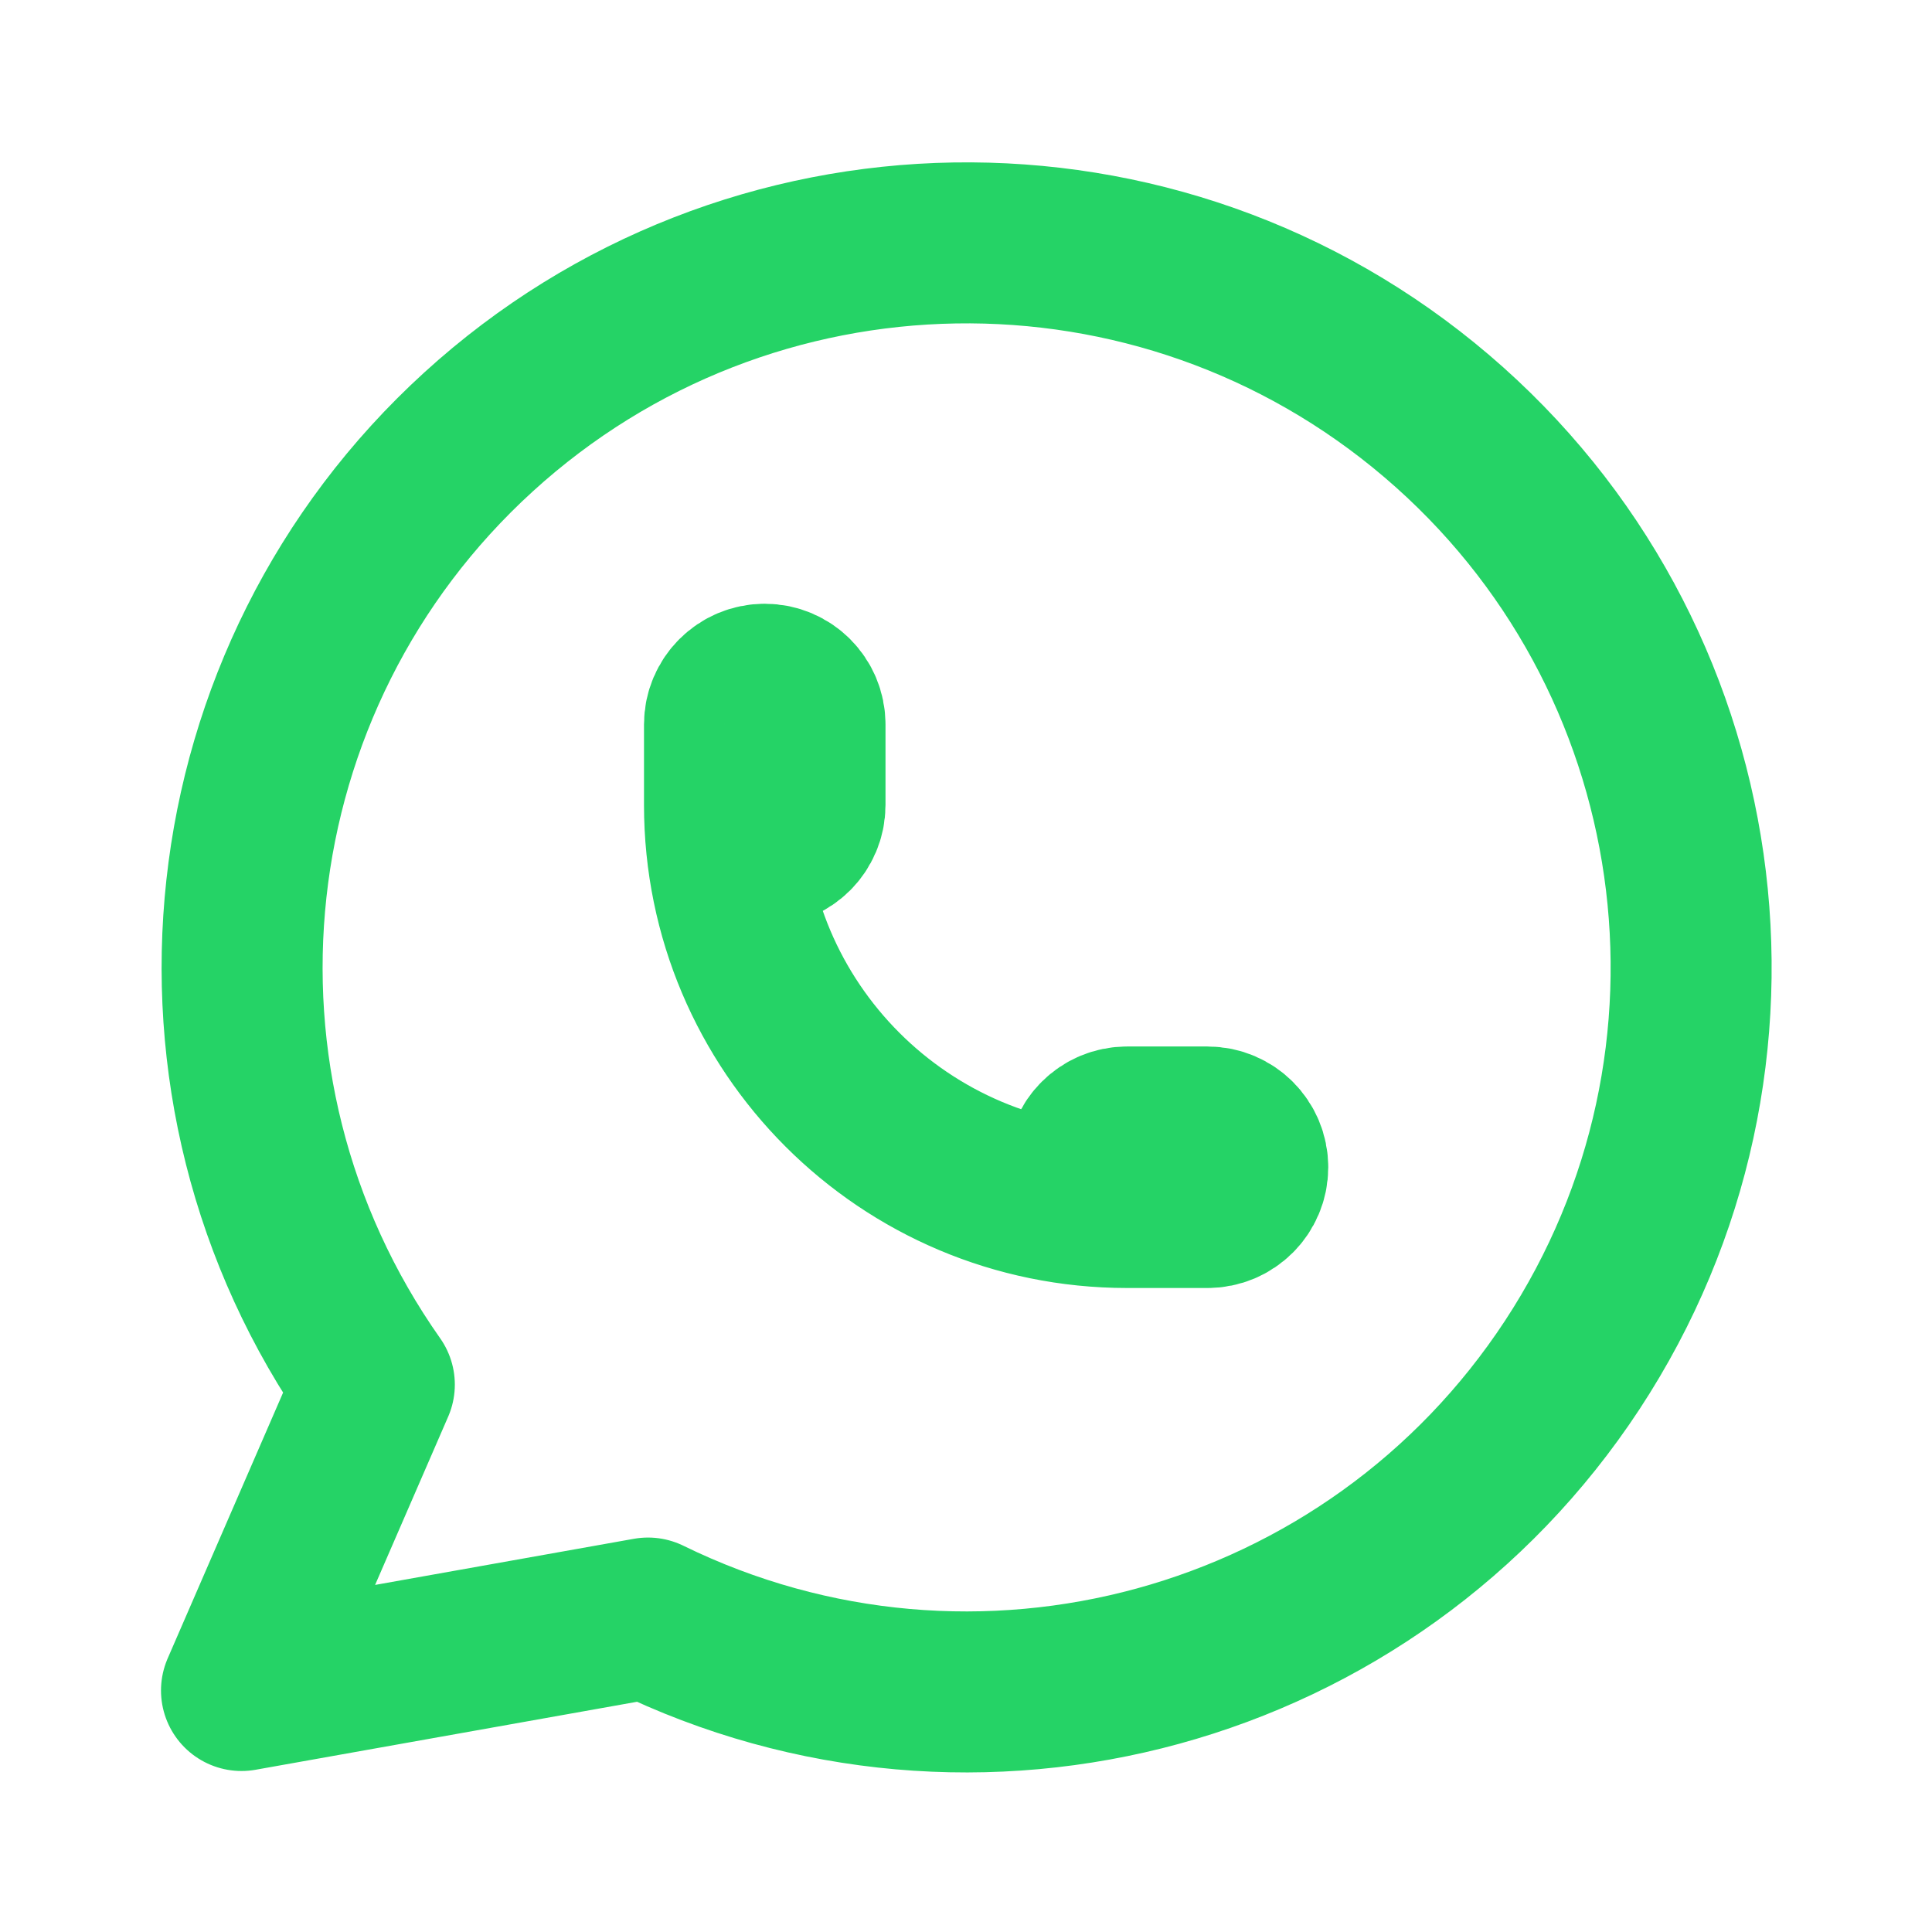
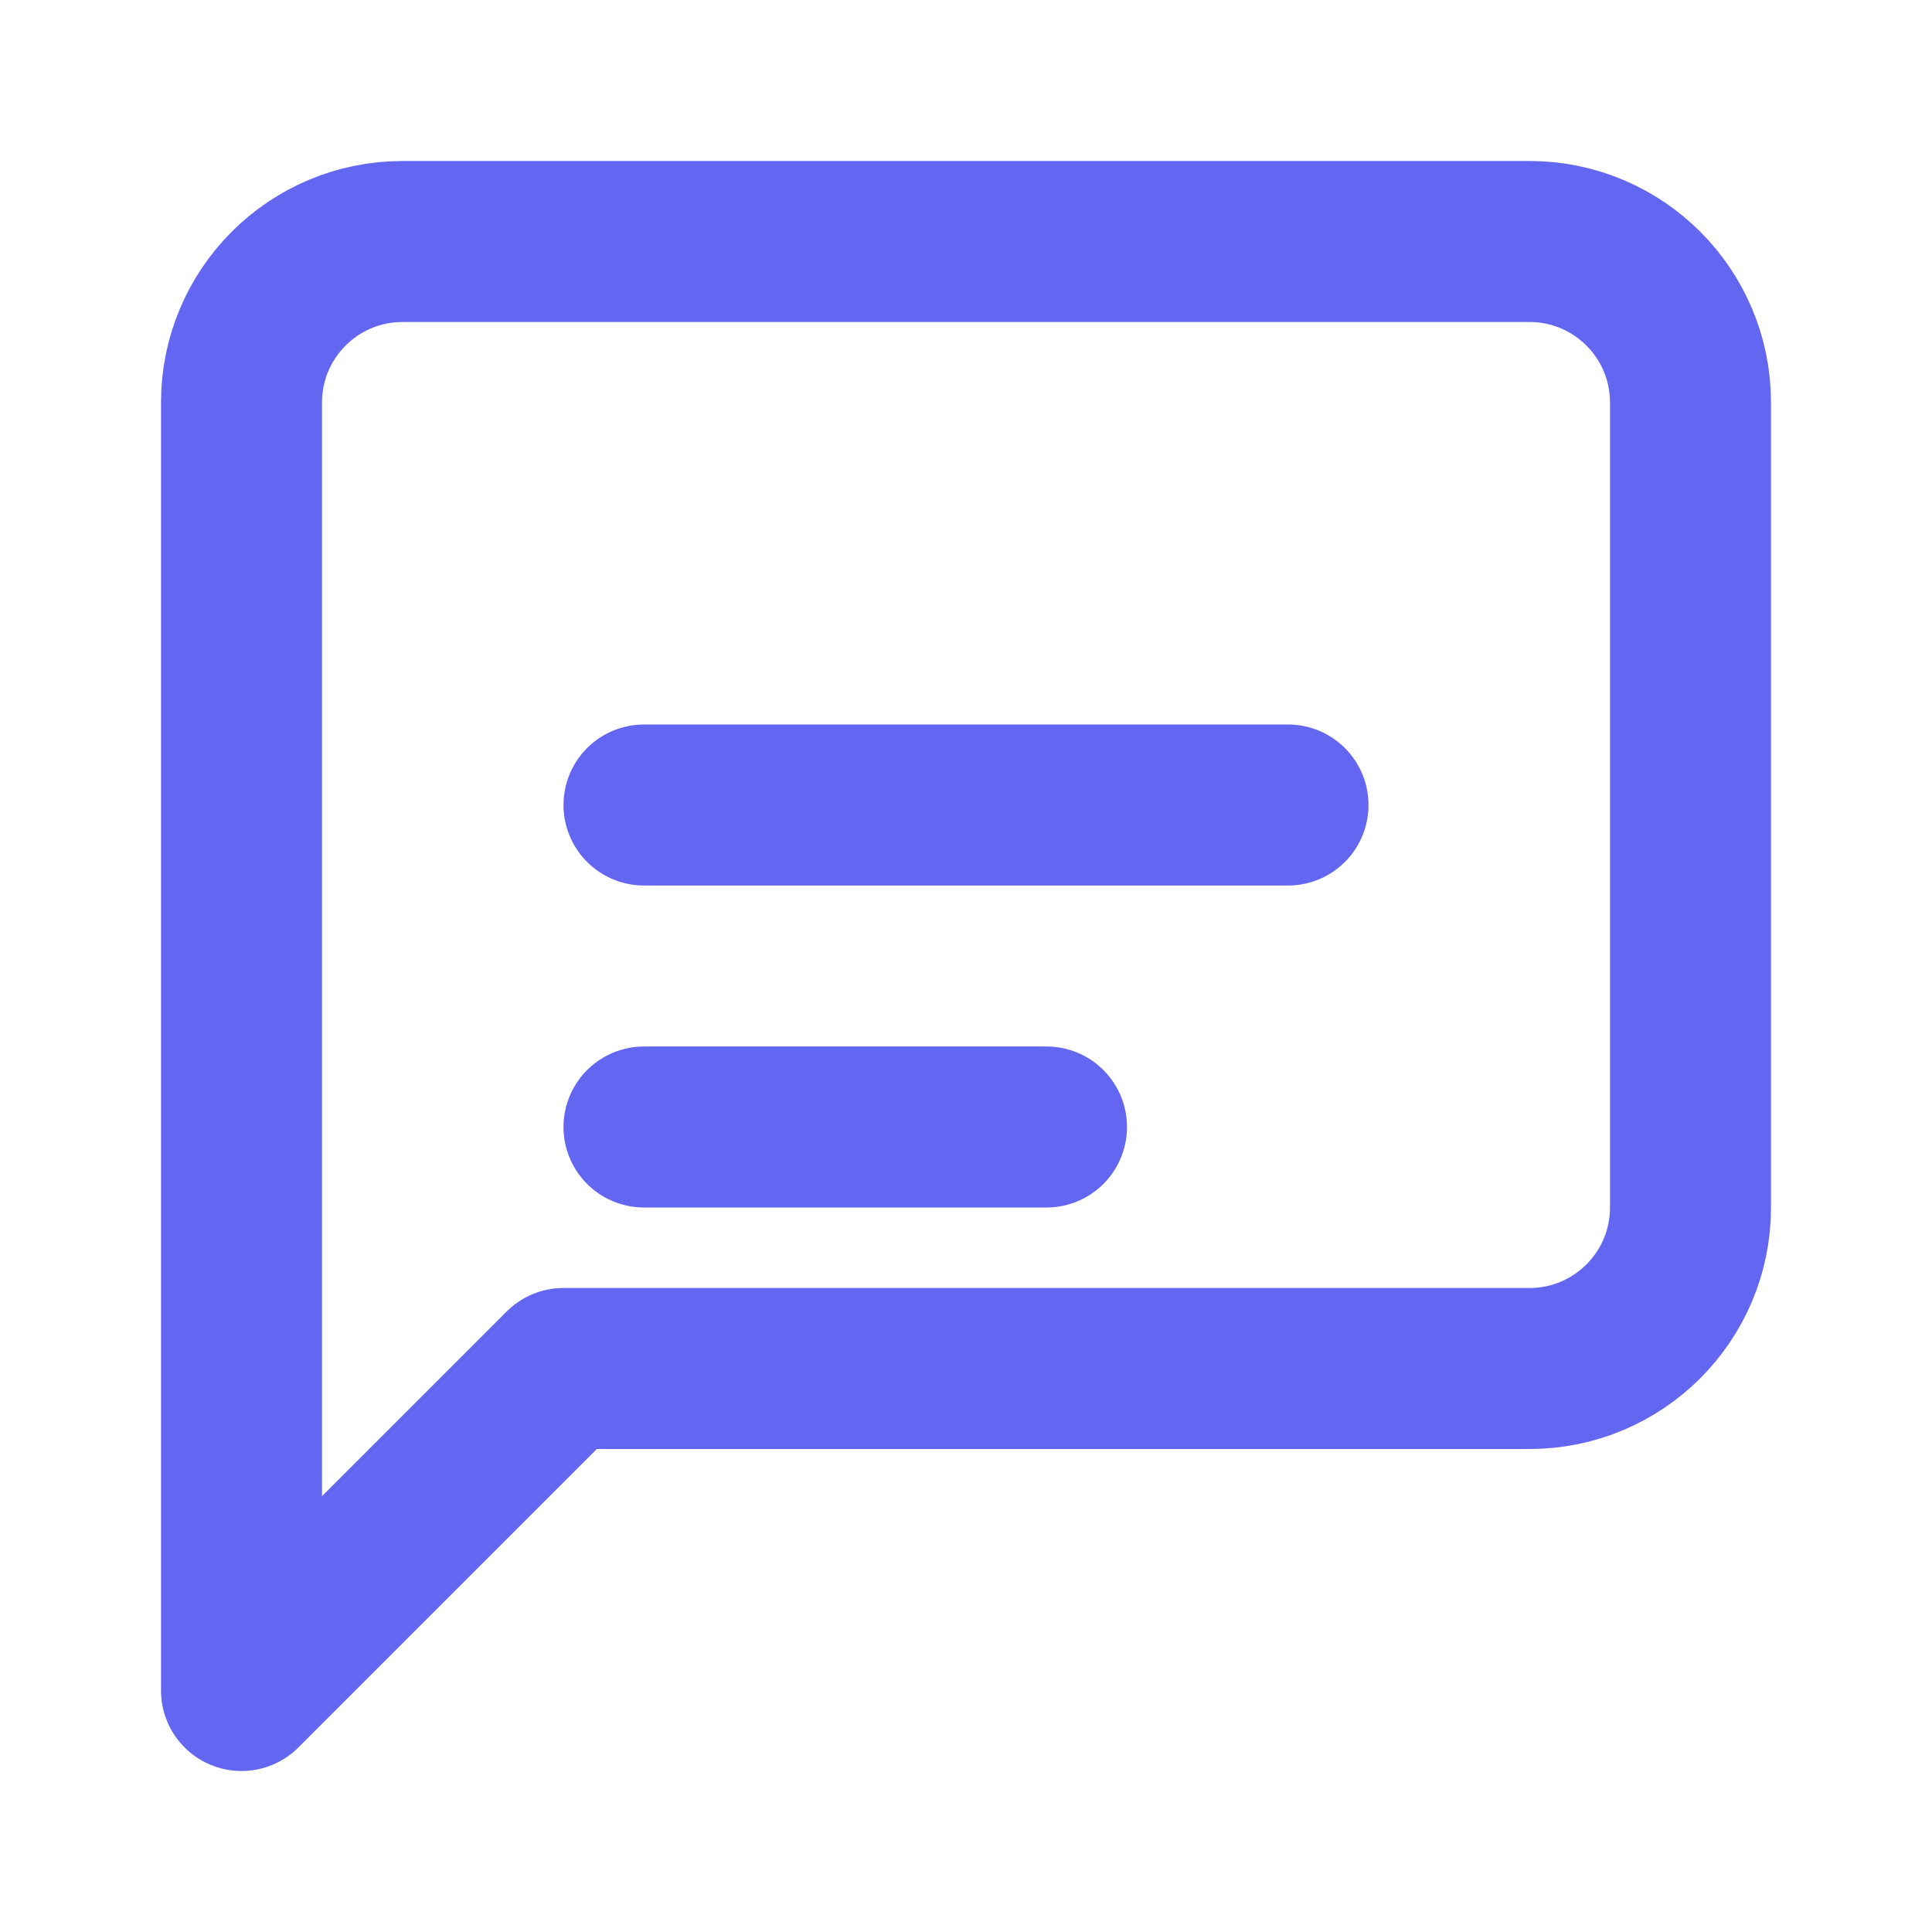
- <svg xmlns="http://www.w3.org/2000/svg" width="32" height="32" viewBox="0 0 24 24" fill="none" stroke="#25D366" stroke-width="2" stroke-linecap="round" stroke-linejoin="round">
-   <path d="M3 21l1.65-3.8a9 9 0 1 1 3.4 2.9L3 21" />
-   <path d="M9 10a.5.5 0 0 0 1 0V9a.5.5 0 0 0-1 0v1a5 5 0 0 0 5 5h1a.5.5 0 0 0 0-1h-1a.5.5 0 0 0 0 1" />
+ <svg xmlns="http://www.w3.org/2000/svg" width="32" height="32" viewBox="0 0 24 24" fill="none" stroke="#6366f1" stroke-width="2" stroke-linecap="round" stroke-linejoin="round">
+   <path d="M21 15a2 2 0 0 1-2 2H7l-4 4V5a2 2 0 0 1 2-2h14a2 2 0 0 1 2 2z" />
+   <path d="M8 10h8M8 14h5" />
</svg>
